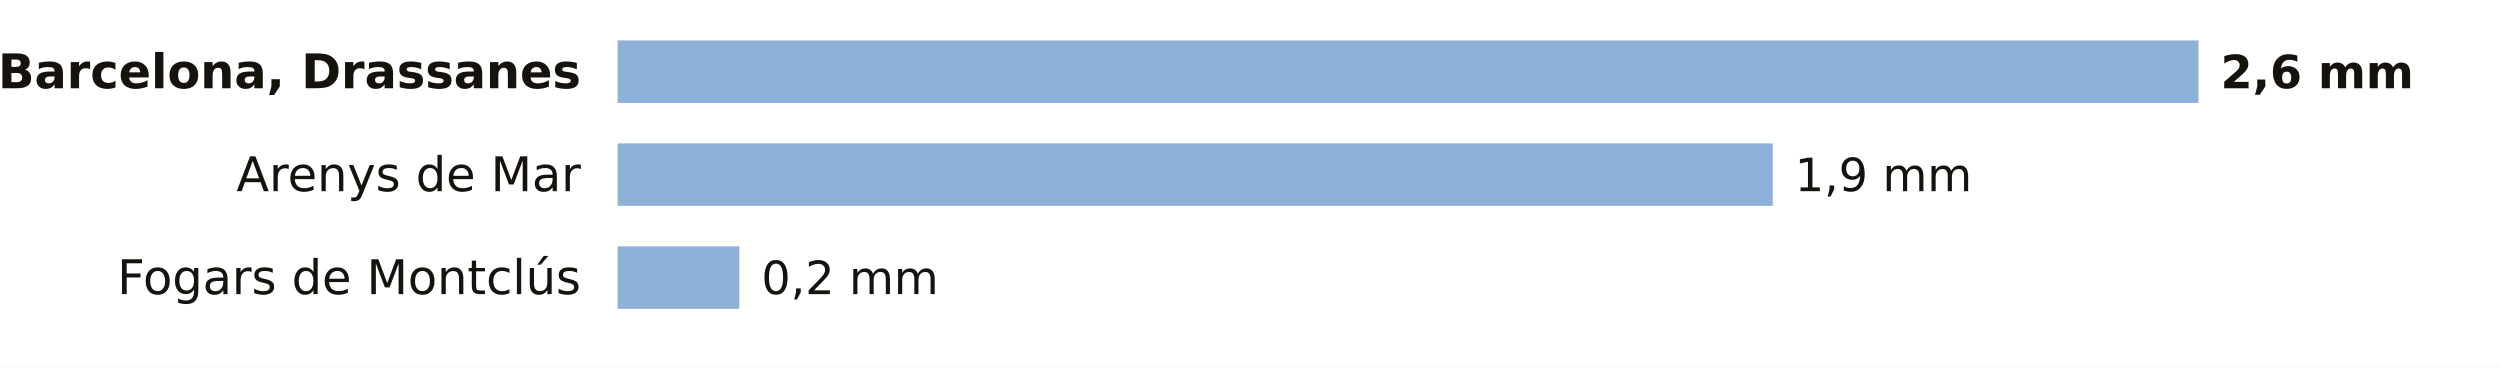
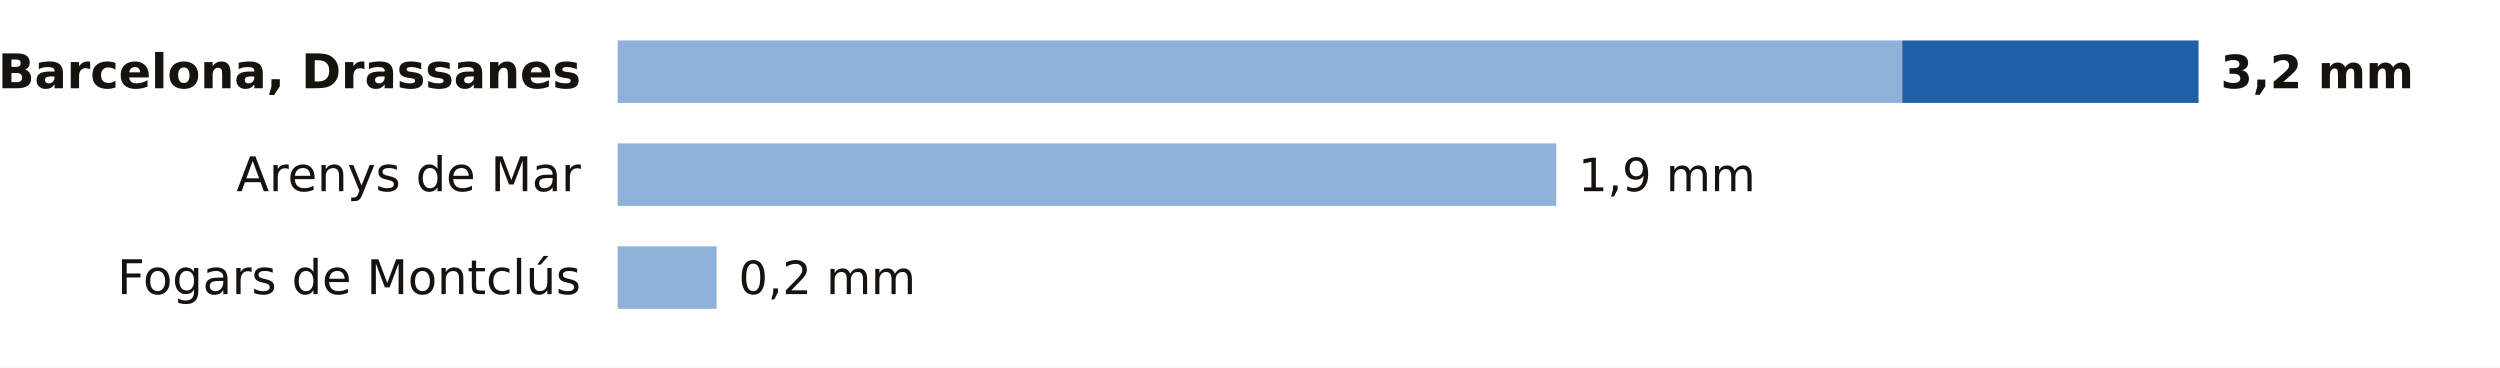
<svg xmlns="http://www.w3.org/2000/svg" viewBox="0 0 680 100" width="680" height="100" role="img" aria-label="La lluvia de los últimos 7 días en las estaciones de AEMET de Barcelona">
  <rect width="680" height="100" fill="#FFFFFF" />
  <text x="158.0" y="24.0" font-size="13" fill="#16130F" text-anchor="end" font-weight="600" font-family="Public Sans, DejaVu Sans, Arial, sans-serif">Barcelona, Drassanes</text>
-   <rect x="168" y="11" width="430.0" height="17" fill="#8EB1DA" />
-   <text x="604.0" y="24.0" font-size="12.5" fill="#16130F" text-anchor="start" font-weight="700" font-family="Public Sans, DejaVu Sans, Arial, sans-serif">2,6 mm</text>
+   <rect x="168" y="11" width="349.4" height="17" fill="#8EB1DA" />
+   <rect x="517.4" y="11" width="80.6" height="17" fill="#1F5FA8" />
+   <text x="604.0" y="24.0" font-size="12.5" fill="#16130F" text-anchor="start" font-weight="700" font-family="Public Sans, DejaVu Sans, Arial, sans-serif">3,2 mm</text>
  <text x="158.0" y="52.0" font-size="13" fill="#16130F" text-anchor="end" font-weight="400" font-family="Public Sans, DejaVu Sans, Arial, sans-serif">Arenys de Mar</text>
-   <rect x="168" y="39" width="314.2" height="17" fill="#8EB1DA" />
-   <text x="488.2" y="52.0" font-size="12.5" fill="#16130F" text-anchor="start" font-weight="500" font-family="Public Sans, DejaVu Sans, Arial, sans-serif">1,9 mm</text>
+   <rect x="168" y="39" width="255.3" height="17" fill="#8EB1DA" />
+   <text x="429.3" y="52.0" font-size="12.5" fill="#16130F" text-anchor="start" font-weight="500" font-family="Public Sans, DejaVu Sans, Arial, sans-serif">1,9 mm</text>
  <text x="158.0" y="80.0" font-size="13" fill="#16130F" text-anchor="end" font-weight="400" font-family="Public Sans, DejaVu Sans, Arial, sans-serif">Fogars de Montclús</text>
-   <rect x="168" y="67" width="33.1" height="17" fill="#8EB1DA" />
-   <text x="207.1" y="80.0" font-size="12.5" fill="#16130F" text-anchor="start" font-weight="500" font-family="Public Sans, DejaVu Sans, Arial, sans-serif">0,2 mm</text>
+   <rect x="168" y="67" width="26.9" height="17" fill="#8EB1DA" />
+   <text x="200.9" y="80.0" font-size="12.5" fill="#16130F" text-anchor="start" font-weight="500" font-family="Public Sans, DejaVu Sans, Arial, sans-serif">0,2 mm</text>
</svg>
